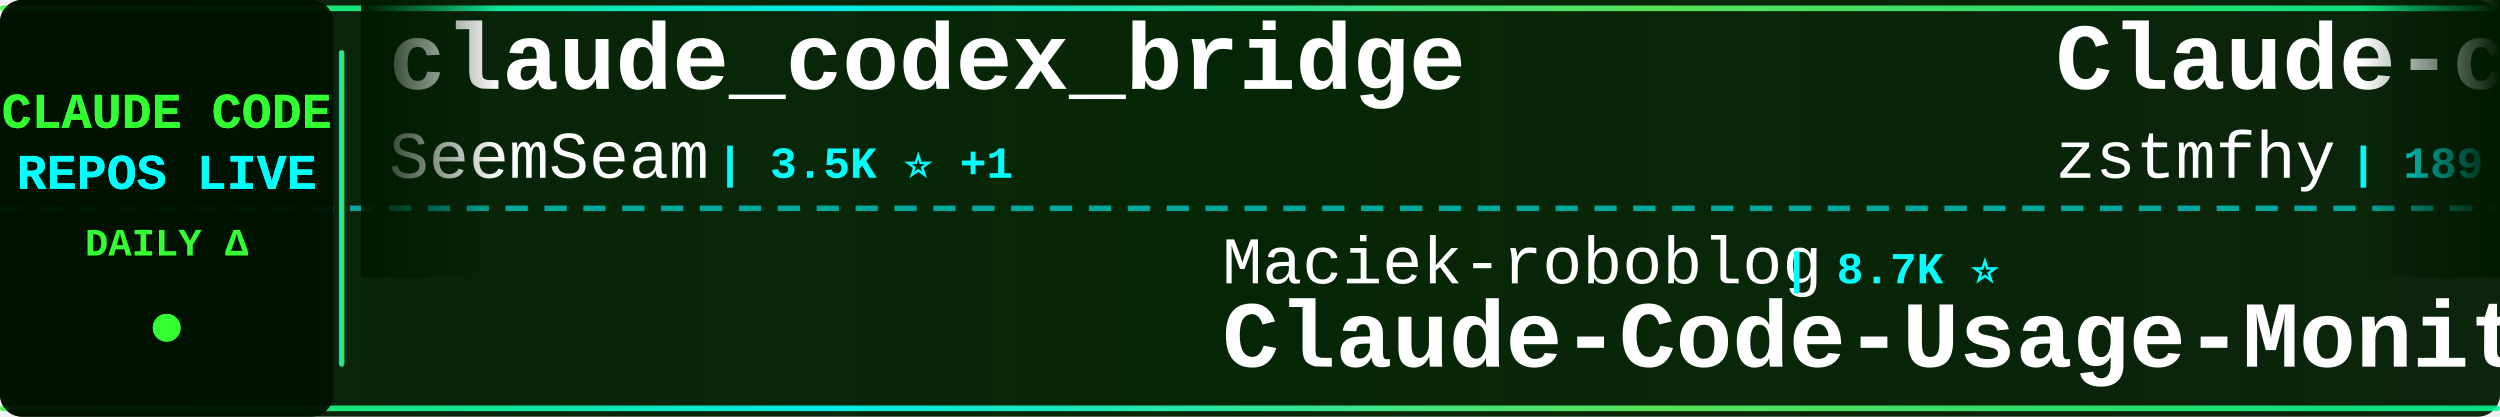
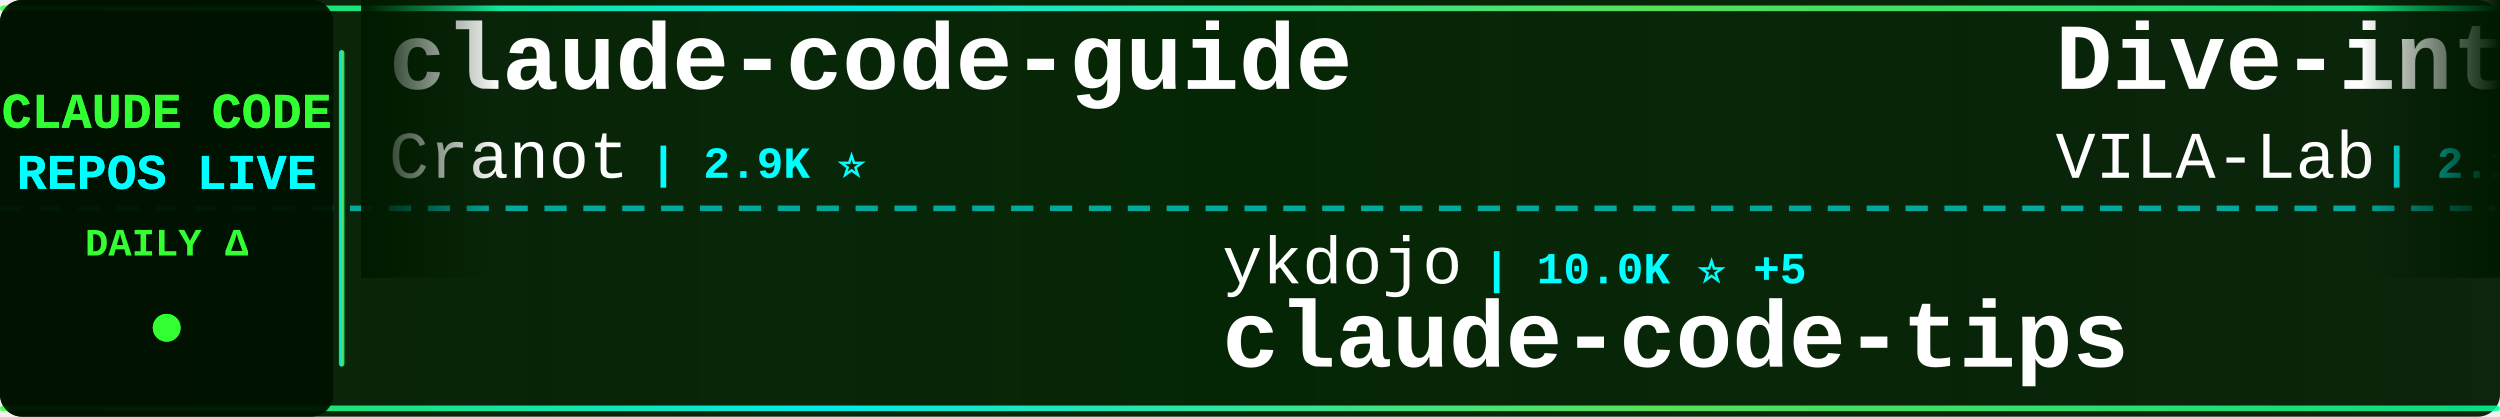
<svg xmlns="http://www.w3.org/2000/svg" width="900" height="150">
  <defs>
    <linearGradient id="tickerBg" x1="0%" y1="0%" x2="100%" y2="0%">
      <stop offset="0%" style="stop-color:#001a00;stop-opacity:0.95" />
      <stop offset="50%" style="stop-color:#002200;stop-opacity:0.98" />
      <stop offset="100%" style="stop-color:#001a00;stop-opacity:0.95" />
    </linearGradient>
    <linearGradient id="borderGrad" x1="0%" y1="0%" x2="100%" y2="0%">
      <stop offset="0%" style="stop-color:#33ff33;stop-opacity:0.85">
        <animate attributeName="stop-opacity" values="0.85;1;0.85" dur="2s" repeatCount="indefinite" />
      </stop>
      <stop offset="33%" style="stop-color:#00ffff;stop-opacity:0.9">
        <animate attributeName="stop-opacity" values="0.9;1;0.9" dur="2.2s" repeatCount="indefinite" />
      </stop>
      <stop offset="66%" style="stop-color:#66ff66;stop-opacity:0.85">
        <animate attributeName="stop-opacity" values="0.85;1;0.85" dur="1.8s" repeatCount="indefinite" />
      </stop>
      <stop offset="100%" style="stop-color:#00ff99;stop-opacity:0.85">
        <animate attributeName="stop-opacity" values="0.85;1;0.85" dur="2s" repeatCount="indefinite" />
      </stop>
    </linearGradient>
    <filter id="textGlow">
      <feGaussianBlur stdDeviation="0.1" result="coloredBlur" />
      <feMerge>
        <feMergeNode in="coloredBlur" />
        <feMergeNode in="SourceGraphic" />
      </feMerge>
    </filter>
    <filter id="metricGlow">
      <feGaussianBlur stdDeviation="0.2" result="coloredBlur" />
      <feMerge>
        <feMergeNode in="coloredBlur" />
        <feMergeNode in="SourceGraphic" />
      </feMerge>
    </filter>
    <linearGradient id="leftFade" x1="0%" y1="0%" x2="100%" y2="0%">
      <stop offset="0%" style="stop-color:#001a00;stop-opacity:1" />
      <stop offset="100%" style="stop-color:#001a00;stop-opacity:0" />
    </linearGradient>
    <linearGradient id="rightFade" x1="0%" y1="0%" x2="100%" y2="0%">
      <stop offset="0%" style="stop-color:#001a00;stop-opacity:0" />
      <stop offset="100%" style="stop-color:#001a00;stop-opacity:1" />
    </linearGradient>
  </defs>
  <rect width="900" height="150" fill="url(#tickerBg)" rx="8" />
  <rect x="0" y="2" width="900" height="2" fill="url(#borderGrad)" rx="1" />
  <rect x="0" y="146" width="900" height="2" fill="url(#borderGrad)" rx="1" />
  <line x1="0" y1="75" x2="900" y2="75" stroke="#00ffff" stroke-width="2" stroke-dasharray="8 6" opacity="0.6" />
  <rect x="0" y="0" width="120" height="150" fill="#001100" opacity="0.95" rx="8" />
  <text x="60" y="46" font-family="'Courier New', monospace" font-size="18" font-weight="bold" fill="#33ff33" text-anchor="middle" filter="url(#textGlow)">
    CLAUDE CODE
  </text>
  <text x="60" y="68" font-family="'Courier New', monospace" font-size="18" font-weight="bold" fill="#00ffff" text-anchor="middle" filter="url(#textGlow)">
    REPOS LIVE
  </text>
  <text x="60" y="92" font-family="'Courier New', monospace" font-size="14" font-weight="bold" fill="#33ff33" text-anchor="middle">
    DAILY Δ
  </text>
  <circle cx="60" cy="118" r="5" fill="#33ff33" filter="url(#metricGlow)">
    <animate attributeName="r" values="4;6;4" dur="1.5s" repeatCount="indefinite" />
    <animate attributeName="opacity" values="0.6;1;0.6" dur="1.5s" repeatCount="indefinite" />
  </circle>
  <rect x="122" y="18" width="2" height="114" fill="url(#borderGrad)" rx="1" />
  <clipPath id="tickerClip">
    <rect x="130" y="0" width="770" height="150" />
  </clipPath>
  <g clip-path="url(#tickerClip)">
    <g id="tickerItems">
      <animateTransform attributeName="transform" attributeType="XML" type="translate" from="0 0" to="-3000 0" dur="54s" repeatCount="indefinite" />
      <g transform="translate(0, 0)">
-         <text x="140" y="32" font-family="'Courier New', monospace" font-size="34" font-weight="bold" fill="#ffffff">claude_codex_bridge</text>
-         <text x="140" y="64" font-family="'Courier New', monospace" font-size="24" font-weight="normal" fill="#ffffff" opacity="1.0">SeemSeam</text>
-         <text x="258" y="64" font-family="'Courier New', monospace" font-size="16" font-weight="bold" fill="#00ffff"> | 3.5K ⭐ +1</text>
+         <text x="140" y="32" font-family="'Courier New', monospace" font-size="34" font-weight="bold" fill="#ffffff">claude-code-guide</text>
+         <text x="140" y="64" font-family="'Courier New', monospace" font-size="24" font-weight="normal" fill="#ffffff" opacity="1.0">Cranot</text>
+         <text x="234" y="64" font-family="'Courier New', monospace" font-size="16" font-weight="bold" fill="#00ffff"> | 2.9K ⭐</text>
      </g>
      <g transform="translate(300, 0)">
-         <text x="140" y="102" font-family="'Courier New', monospace" font-size="24" font-weight="normal" fill="#ffffff" opacity="1.0">Maciek-roboblog</text>
-         <text x="342" y="102" font-family="'Courier New', monospace" font-size="16" font-weight="bold" fill="#00ffff"> | 8.7K ⭐</text>
-         <text x="140" y="132" font-family="'Courier New', monospace" font-size="34" font-weight="bold" fill="#ffffff">Claude-Code-Usage-Monito...</text>
+         <text x="140" y="102" font-family="'Courier New', monospace" font-size="24" font-weight="normal" fill="#ffffff" opacity="1.0">ykdojo</text>
+         <text x="234" y="102" font-family="'Courier New', monospace" font-size="16" font-weight="bold" fill="#00ffff"> | 10.0K ⭐ +5</text>
+         <text x="140" y="132" font-family="'Courier New', monospace" font-size="34" font-weight="bold" fill="#ffffff">claude-code-tips</text>
      </g>
      <g transform="translate(600, 0)">
-         <text x="140" y="32" font-family="'Courier New', monospace" font-size="34" font-weight="bold" fill="#ffffff">Claude-code</text>
-         <text x="140" y="64" font-family="'Courier New', monospace" font-size="24" font-weight="normal" fill="#ffffff" opacity="1.0">zstmfhy</text>
-         <text x="246" y="64" font-family="'Courier New', monospace" font-size="16" font-weight="bold" fill="#00ffff"> | 189 ⭐</text>
-       </g>
-       <g transform="translate(900, 0)">
-         <text x="140" y="102" font-family="'Courier New', monospace" font-size="24" font-weight="normal" fill="#ffffff" opacity="1.0">shareAI-lab</text>
-         <text x="294" y="102" font-family="'Courier New', monospace" font-size="16" font-weight="bold" fill="#00ffff"> | 76.1K ⭐ +14</text>
-         <text x="140" y="132" font-family="'Courier New', monospace" font-size="34" font-weight="bold" fill="#ffffff">learn-claude-code</text>
-       </g>
-       <g transform="translate(1200, 0)">
-         <text x="140" y="32" font-family="'Courier New', monospace" font-size="34" font-weight="bold" fill="#ffffff">pi-vs-claude-code</text>
-         <text x="140" y="64" font-family="'Courier New', monospace" font-size="24" font-weight="normal" fill="#ffffff" opacity="1.0">disler</text>
-         <text x="234" y="64" font-family="'Courier New', monospace" font-size="16" font-weight="bold" fill="#00ffff"> | 1.7K ⭐</text>
-       </g>
-       <g transform="translate(1500, 0)">
-         <text x="140" y="102" font-family="'Courier New', monospace" font-size="24" font-weight="normal" fill="#ffffff" opacity="1.0">shanraisshan</text>
-         <text x="306" y="102" font-family="'Courier New', monospace" font-size="16" font-weight="bold" fill="#00ffff"> | 65.6K ⭐ +7</text>
-         <text x="140" y="132" font-family="'Courier New', monospace" font-size="34" font-weight="bold" fill="#ffffff">claude-code-best-practic...</text>
-       </g>
-       <g transform="translate(1800, 0)">
-         <text x="140" y="32" font-family="'Courier New', monospace" font-size="34" font-weight="bold" fill="#ffffff">claude-code-hooks-master...</text>
-         <text x="140" y="64" font-family="'Courier New', monospace" font-size="24" font-weight="normal" fill="#ffffff" opacity="1.0">disler</text>
-         <text x="234" y="64" font-family="'Courier New', monospace" font-size="16" font-weight="bold" fill="#00ffff"> | 3.9K ⭐ +1</text>
-       </g>
-       <g transform="translate(2100, 0)">
-         <text x="140" y="102" font-family="'Courier New', monospace" font-size="24" font-weight="normal" fill="#ffffff" opacity="1.0">anthropics</text>
-         <text x="282" y="102" font-family="'Courier New', monospace" font-size="16" font-weight="bold" fill="#00ffff"> | 6.2K ⭐ -1</text>
-         <text x="140" y="132" font-family="'Courier New', monospace" font-size="34" font-weight="bold" fill="#ffffff">claude-code-security-rev...</text>
-       </g>
-       <g transform="translate(2400, 0)">
        <text x="140" y="32" font-family="'Courier New', monospace" font-size="34" font-weight="bold" fill="#ffffff">Dive-into-Claude-Code</text>
        <text x="140" y="64" font-family="'Courier New', monospace" font-size="24" font-weight="normal" fill="#ffffff" opacity="1.0">VILA-Lab</text>
        <text x="258" y="64" font-family="'Courier New', monospace" font-size="16" font-weight="bold" fill="#00ffff"> | 2.1K ⭐</text>
      </g>
+       <g transform="translate(900, 0)">
+         <text x="140" y="102" font-family="'Courier New', monospace" font-size="24" font-weight="normal" fill="#ffffff" opacity="1.0">kodu-ai</text>
+         <text x="246" y="102" font-family="'Courier New', monospace" font-size="16" font-weight="bold" fill="#00ffff"> | 5.2K ⭐</text>
+         <text x="140" y="132" font-family="'Courier New', monospace" font-size="34" font-weight="bold" fill="#ffffff">claude-coder</text>
+       </g>
+       <g transform="translate(1200, 0)">
+         <text x="140" y="32" font-family="'Courier New', monospace" font-size="34" font-weight="bold" fill="#ffffff">claude-code-security-rev...</text>
+         <text x="140" y="64" font-family="'Courier New', monospace" font-size="24" font-weight="normal" fill="#ffffff" opacity="1.0">anthropics</text>
+         <text x="282" y="64" font-family="'Courier New', monospace" font-size="16" font-weight="bold" fill="#00ffff"> | 6.2K ⭐ -2</text>
+       </g>
+       <g transform="translate(1500, 0)">
+         <text x="140" y="102" font-family="'Courier New', monospace" font-size="24" font-weight="normal" fill="#ffffff" opacity="1.0">pedrohcgs</text>
+         <text x="270" y="102" font-family="'Courier New', monospace" font-size="16" font-weight="bold" fill="#00ffff"> | 1.6K ⭐ +1</text>
+         <text x="140" y="132" font-family="'Courier New', monospace" font-size="34" font-weight="bold" fill="#ffffff">claude-code-my-workflow</text>
+       </g>
+       <g transform="translate(1800, 0)">
+         <text x="140" y="32" font-family="'Courier New', monospace" font-size="34" font-weight="bold" fill="#ffffff">ClaudeCode</text>
+         <text x="140" y="64" font-family="'Courier New', monospace" font-size="24" font-weight="normal" fill="#ffffff" opacity="1.0">guanshan</text>
+         <text x="258" y="64" font-family="'Courier New', monospace" font-size="16" font-weight="bold" fill="#00ffff"> | 61 ⭐</text>
+       </g>
+       <g transform="translate(2100, 0)">
+         <text x="140" y="102" font-family="'Courier New', monospace" font-size="24" font-weight="normal" fill="#ffffff" opacity="1.0">lintsinghua</text>
+         <text x="294" y="102" font-family="'Courier New', monospace" font-size="16" font-weight="bold" fill="#00ffff"> | 4.2K ⭐ +2</text>
+         <text x="140" y="132" font-family="'Courier New', monospace" font-size="34" font-weight="bold" fill="#ffffff">claude-code-book</text>
+       </g>
+       <g transform="translate(2400, 0)">
+         <text x="140" y="32" font-family="'Courier New', monospace" font-size="34" font-weight="bold" fill="#ffffff">claude-code-webui</text>
+         <text x="140" y="64" font-family="'Courier New', monospace" font-size="24" font-weight="normal" fill="#ffffff" opacity="1.0">sugyan</text>
+         <text x="234" y="64" font-family="'Courier New', monospace" font-size="16" font-weight="bold" fill="#00ffff"> | 1.1K ⭐</text>
+       </g>
      <g transform="translate(2700, 0)">
-         <text x="140" y="102" font-family="'Courier New', monospace" font-size="24" font-weight="normal" fill="#ffffff" opacity="1.0">chauncygu</text>
-         <text x="270" y="102" font-family="'Courier New', monospace" font-size="16" font-weight="bold" fill="#00ffff"> | 2.8K ⭐ +1</text>
-         <text x="140" y="132" font-family="'Courier New', monospace" font-size="34" font-weight="bold" fill="#ffffff">collection-claude-code-s...</text>
+         <text x="140" y="102" font-family="'Courier New', monospace" font-size="24" font-weight="normal" fill="#ffffff" opacity="1.0">anthropics</text>
+         <text x="282" y="102" font-family="'Courier New', monospace" font-size="16" font-weight="bold" fill="#00ffff"> | 144.2K ⭐ +29</text>
+         <text x="140" y="132" font-family="'Courier New', monospace" font-size="34" font-weight="bold" fill="#ffffff">claude-code</text>
      </g>
      <g transform="translate(3000, 0)">
-         <text x="140" y="32" font-family="'Courier New', monospace" font-size="34" font-weight="bold" fill="#ffffff">claude_codex_bridge</text>
-         <text x="140" y="64" font-family="'Courier New', monospace" font-size="24" font-weight="normal" fill="#ffffff" opacity="1.0">SeemSeam</text>
-         <text x="258" y="64" font-family="'Courier New', monospace" font-size="16" font-weight="bold" fill="#00ffff"> | 3.5K ⭐ +1</text>
+         <text x="140" y="32" font-family="'Courier New', monospace" font-size="34" font-weight="bold" fill="#ffffff">claude-code-guide</text>
+         <text x="140" y="64" font-family="'Courier New', monospace" font-size="24" font-weight="normal" fill="#ffffff" opacity="1.0">Cranot</text>
+         <text x="234" y="64" font-family="'Courier New', monospace" font-size="16" font-weight="bold" fill="#00ffff"> | 2.9K ⭐</text>
      </g>
      <g transform="translate(3300, 0)">
-         <text x="140" y="102" font-family="'Courier New', monospace" font-size="24" font-weight="normal" fill="#ffffff" opacity="1.0">Maciek-roboblog</text>
-         <text x="342" y="102" font-family="'Courier New', monospace" font-size="16" font-weight="bold" fill="#00ffff"> | 8.7K ⭐</text>
-         <text x="140" y="132" font-family="'Courier New', monospace" font-size="34" font-weight="bold" fill="#ffffff">Claude-Code-Usage-Monito...</text>
+         <text x="140" y="102" font-family="'Courier New', monospace" font-size="24" font-weight="normal" fill="#ffffff" opacity="1.0">ykdojo</text>
+         <text x="234" y="102" font-family="'Courier New', monospace" font-size="16" font-weight="bold" fill="#00ffff"> | 10.0K ⭐ +5</text>
+         <text x="140" y="132" font-family="'Courier New', monospace" font-size="34" font-weight="bold" fill="#ffffff">claude-code-tips</text>
      </g>
      <g transform="translate(3600, 0)">
-         <text x="140" y="32" font-family="'Courier New', monospace" font-size="34" font-weight="bold" fill="#ffffff">Claude-code</text>
-         <text x="140" y="64" font-family="'Courier New', monospace" font-size="24" font-weight="normal" fill="#ffffff" opacity="1.0">zstmfhy</text>
-         <text x="246" y="64" font-family="'Courier New', monospace" font-size="16" font-weight="bold" fill="#00ffff"> | 189 ⭐</text>
+         <text x="140" y="32" font-family="'Courier New', monospace" font-size="34" font-weight="bold" fill="#ffffff">Dive-into-Claude-Code</text>
+         <text x="140" y="64" font-family="'Courier New', monospace" font-size="24" font-weight="normal" fill="#ffffff" opacity="1.0">VILA-Lab</text>
+         <text x="258" y="64" font-family="'Courier New', monospace" font-size="16" font-weight="bold" fill="#00ffff"> | 2.1K ⭐</text>
      </g>
      <g transform="translate(3900, 0)">
-         <text x="140" y="102" font-family="'Courier New', monospace" font-size="24" font-weight="normal" fill="#ffffff" opacity="1.0">shareAI-lab</text>
-         <text x="294" y="102" font-family="'Courier New', monospace" font-size="16" font-weight="bold" fill="#00ffff"> | 76.1K ⭐ +14</text>
-         <text x="140" y="132" font-family="'Courier New', monospace" font-size="34" font-weight="bold" fill="#ffffff">learn-claude-code</text>
+         <text x="140" y="102" font-family="'Courier New', monospace" font-size="24" font-weight="normal" fill="#ffffff" opacity="1.0">kodu-ai</text>
+         <text x="246" y="102" font-family="'Courier New', monospace" font-size="16" font-weight="bold" fill="#00ffff"> | 5.2K ⭐</text>
+         <text x="140" y="132" font-family="'Courier New', monospace" font-size="34" font-weight="bold" fill="#ffffff">claude-coder</text>
      </g>
    </g>
  </g>
  <rect x="130" y="0" width="50" height="100" fill="url(#leftFade)" />
  <rect x="850" y="0" width="50" height="100" fill="url(#rightFade)" />
</svg>
